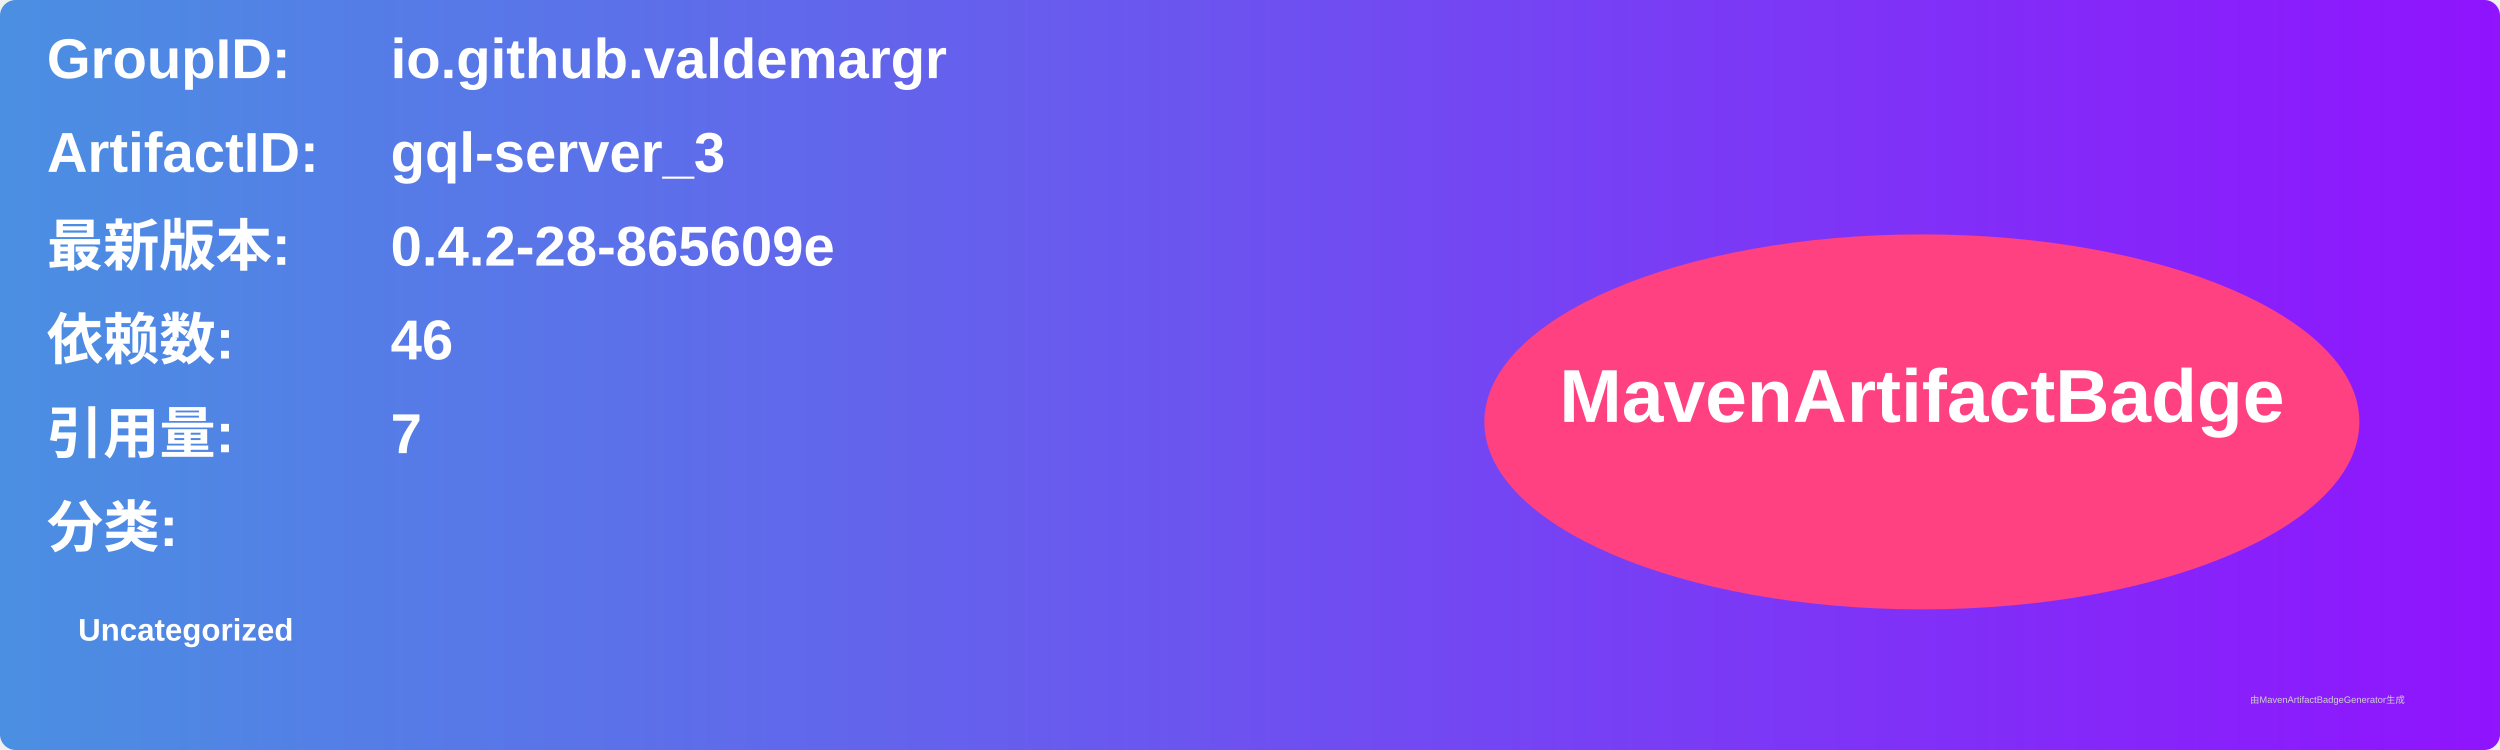
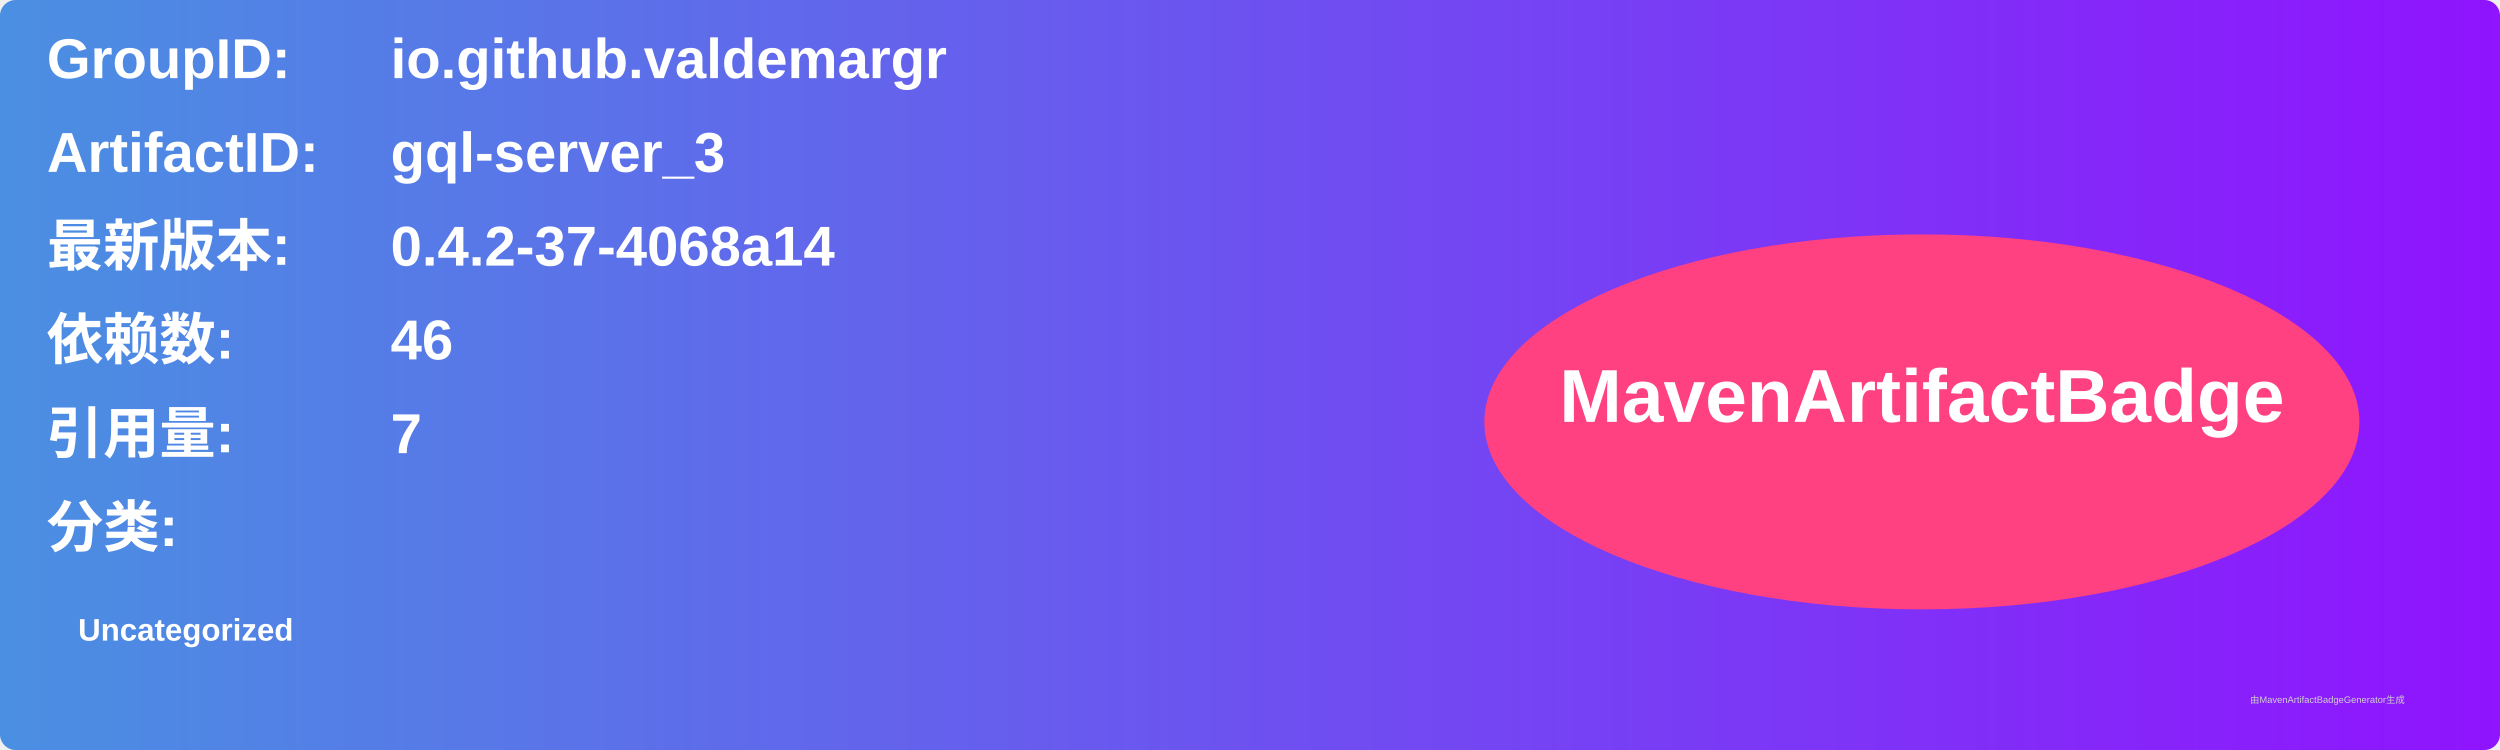
<svg xmlns="http://www.w3.org/2000/svg" width="800" height="240" viewBox="0 0 800 240">
  <linearGradient id="grad" x1="0%" y1="0%" x2="100%" y2="0%">
    <stop offset="0%" stop-color="#4a90e2" />
    <stop offset="100%" stop-color="#9013fe" />
  </linearGradient>
  <rect width="100%" height="100%" rx="5" ry="5" fill="url(#grad)" />
  <g transform="translate(15, 15)">
    <text x="0" y="10" font-family="Arial" font-size="18" fill="white" font-weight="bold" width="260">GroupID:</text>
    <text x="110" y="10" font-family="Arial" font-size="18" fill="white" font-weight="bold" width="460">io.github.valdemargr</text>
    <text x="0" y="40" font-family="Arial" font-size="18" fill="white" font-weight="bold" width="260">ArtifactID:</text>
    <text x="110" y="40" font-family="Arial" font-size="18" fill="white" font-weight="bold" width="460">gql-server_3</text>
    <text x="0" y="70" font-family="Arial" font-size="18" fill="white" font-weight="bold">最新版本:</text>
    <text x="110" y="70" font-family="Arial" font-size="18" fill="white" font-weight="bold">
-       <tspan font-weight="bold">0.4.2-28-865609e</tspan>
+       <tspan font-weight="bold">0.4.2-37-4068a14</tspan>
    </text>
    <text x="0" y="100" font-family="Arial" font-size="18" fill="white" font-weight="bold">依赖数: </text>
    <text x="110" y="100" font-family="Arial" font-size="18" fill="white">
      <tspan font-weight="bold">46</tspan>
    </text>
    <text x="0" y="130" font-family="Arial" font-size="18" fill="white" font-weight="bold">引用量: </text>
    <text x="110" y="130" font-family="Arial" font-size="18" fill="white">
      <tspan font-weight="bold">7</tspan>
    </text>
    <text x="0" y="160" font-family="Arial" font-size="18" fill="white" font-weight="bold">分类:</text>
    <text x="10" y="190" font-family="Arial" font-size="10" fill="white">
      <tspan font-weight="bold">Uncategorized</tspan>
    </text>
    <ellipse cx="600" cy="120" rx="140" ry="60" fill="#ff4081" />
    <text x="600" y="120" text-anchor="middle" font-family="Arial" font-size="24" fill="white" font-weight="bold">MavenArtifactBadge</text>
  </g>
  <text x="720" y="225" font-family="Arial" font-size="3" fill="#d0d0d0">由MavenArtifactBadgeGenerator生成</text>
</svg>
